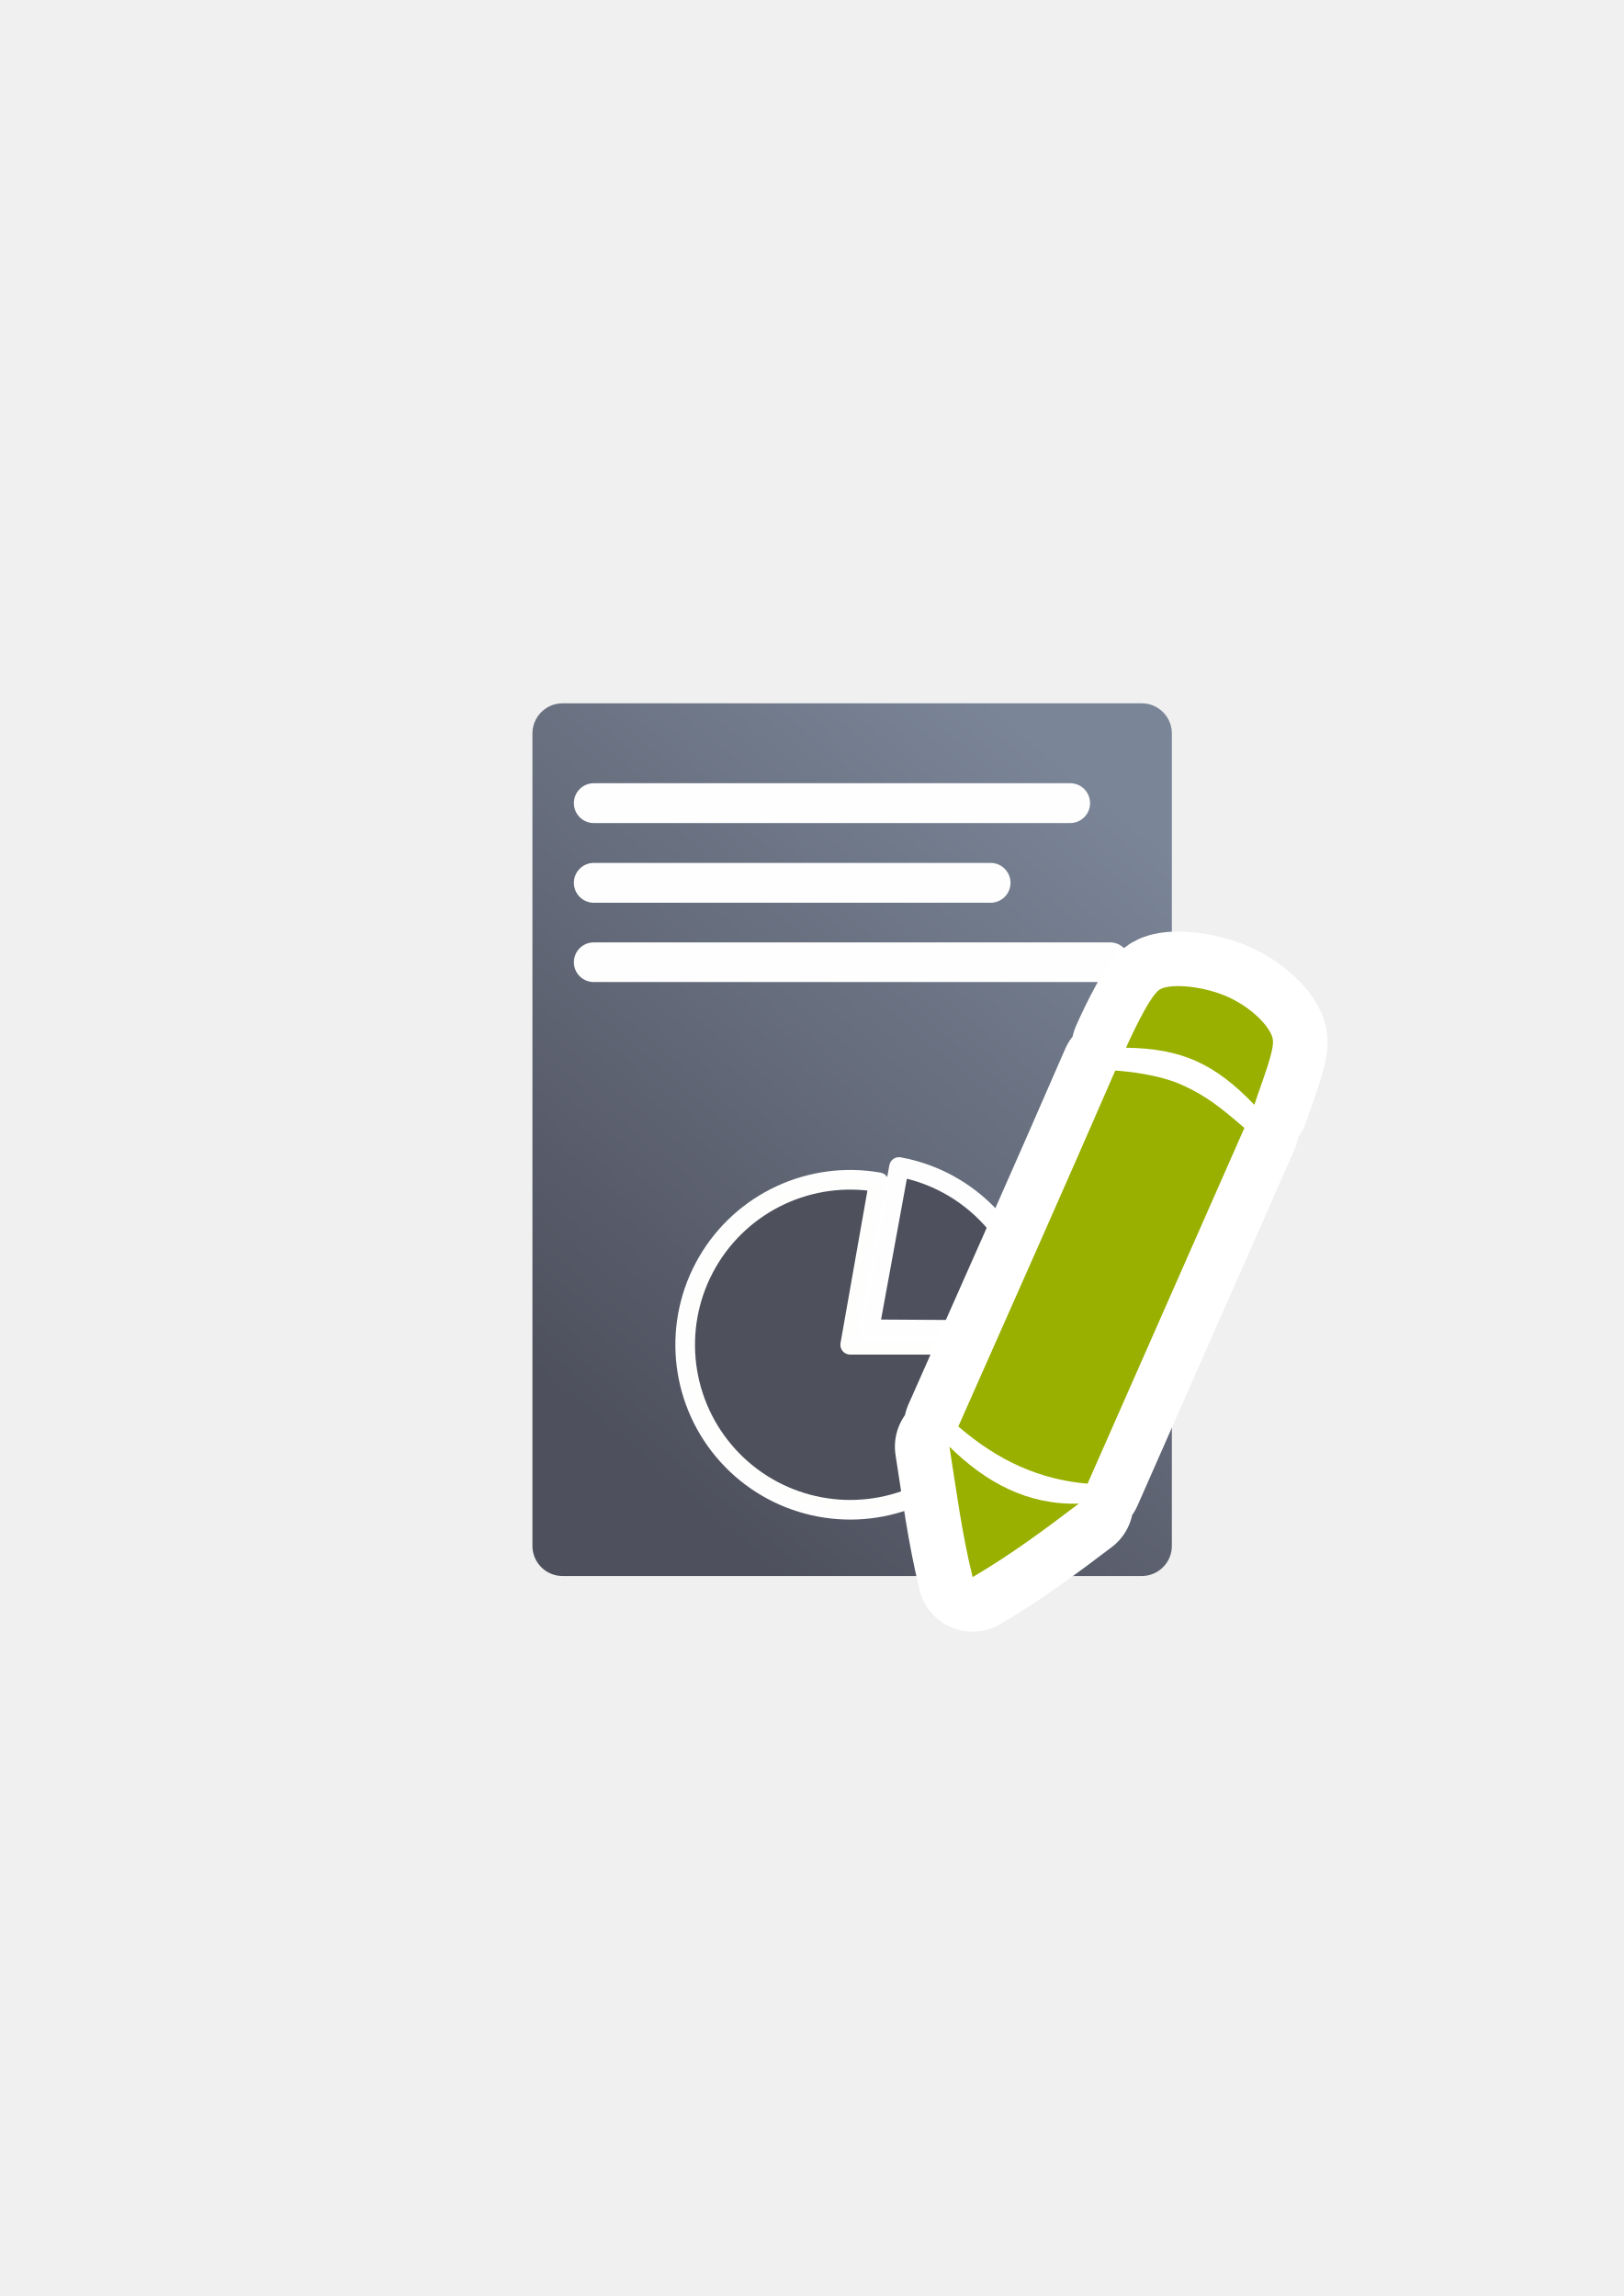
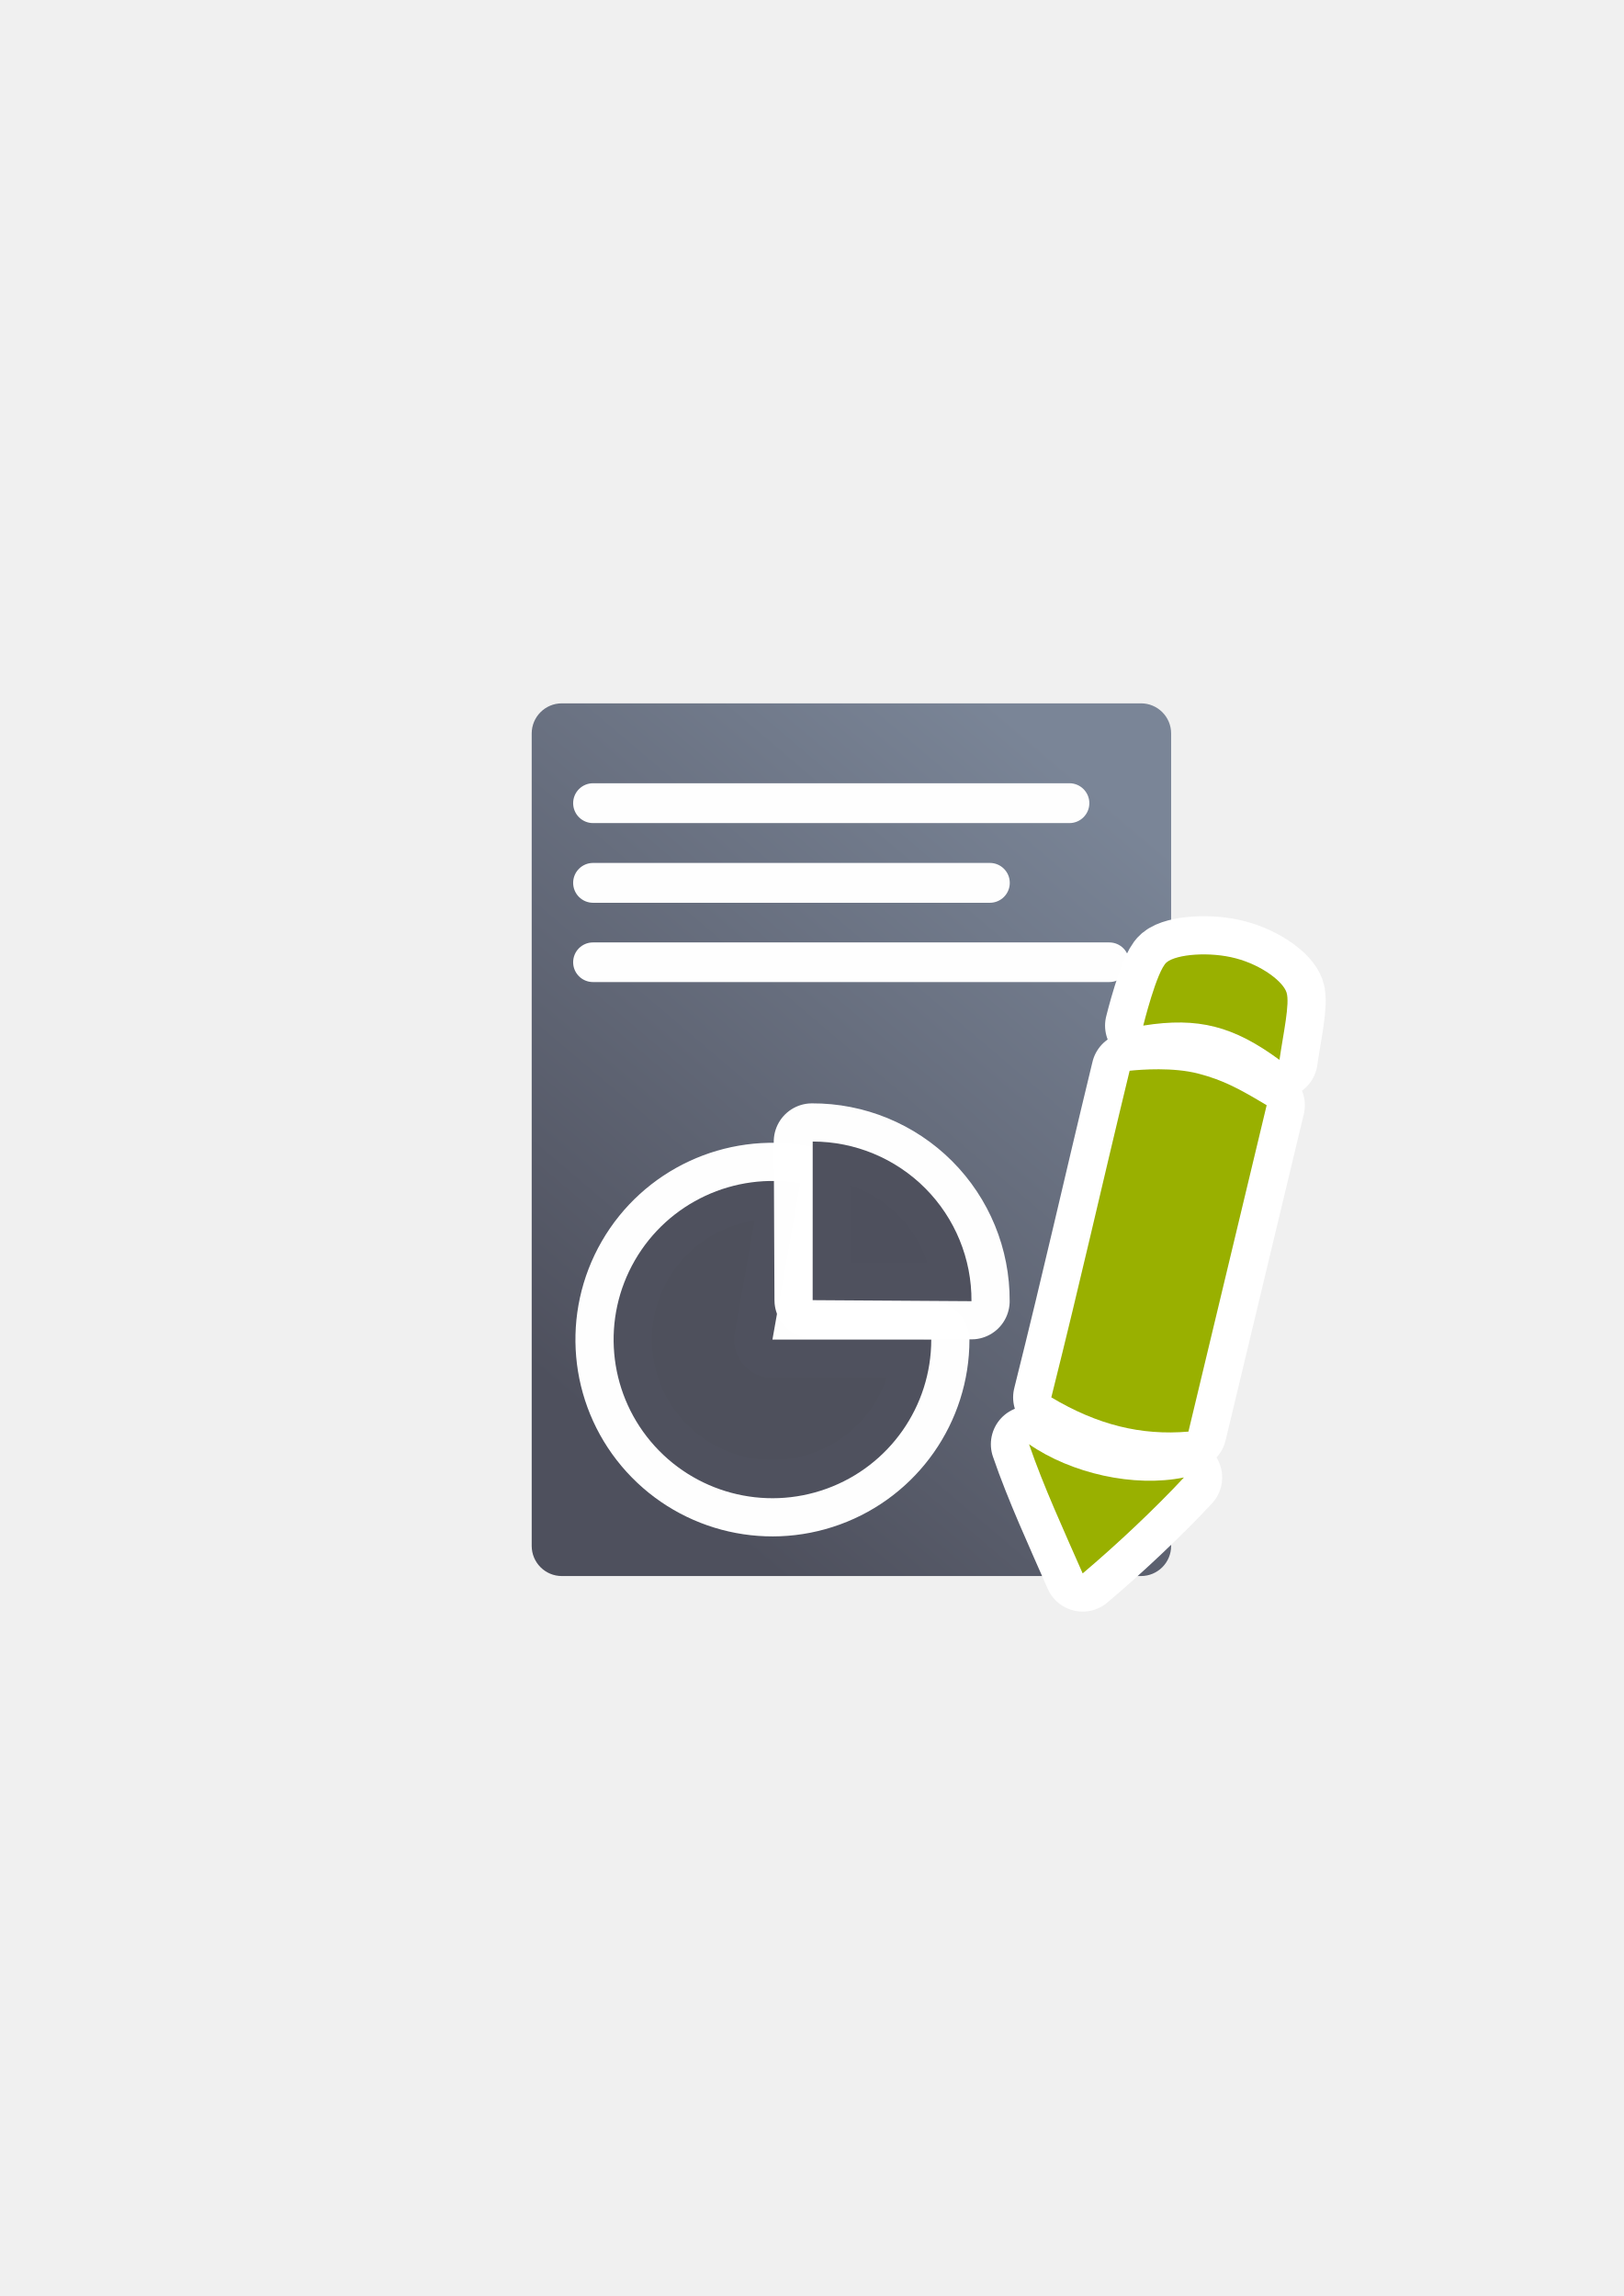
<svg xmlns="http://www.w3.org/2000/svg" xmlns:xlink="http://www.w3.org/1999/xlink" width="210mm" height="297mm" viewBox="0 0 744.094 1052.362" id="svg2" version="1.1">
  <defs id="defs4">
    <linearGradient id="linearGradient2224">
      <stop id="stop2226" offset="0" style="stop-color:#7c7c7c;stop-opacity:1;" />
      <stop id="stop2228" offset="1" style="stop-color:#b8b8b8;stop-opacity:1;" />
    </linearGradient>
    <linearGradient id="linearGradient15218">
      <stop id="stop15220" offset="0" style="stop-color:#eeeeef;stop-opacity:1;" />
      <stop id="stop2736" offset="0.599" style="stop-color:#d3d7cf;stop-opacity:1;" />
      <stop id="stop2738" offset="0.828" style="stop-color:#ffffff;stop-opacity:1;" />
      <stop id="stop15222" offset="1" style="stop-color:#d3d7cf;stop-opacity:1;" />
    </linearGradient>
    <pattern y="0" x="0" height="6" width="6" patternUnits="userSpaceOnUse" id="EMFhbasepattern" />
    <pattern y="0" x="0" height="6" width="6" patternUnits="userSpaceOnUse" id="EMFhbasepattern-5" />
    <pattern y="0" x="0" height="6" width="6" patternUnits="userSpaceOnUse" id="EMFhbasepattern-8" />
-     <linearGradient xlink:href="#linearGradient4195" id="linearGradient4252" x1="630.451" y1="497.99" x2="867.014" y2="203.143" gradientUnits="userSpaceOnUse" gradientTransform="matrix(0.9452563,0,0,1,-312.7987,162.1875)" />
-     <linearGradient id="linearGradient4195">
-       <stop style="stop-color:#4e505d;stop-opacity:1" offset="0" id="stop4197" />
-       <stop style="stop-color:#7a8597;stop-opacity:1" offset="1" id="stop4199" />
+     <linearGradient xlink:href="#linearGradient4167" id="linearGradient4252" x1="630.451" y1="497.99" x2="867.014" y2="203.143" gradientUnits="userSpaceOnUse" gradientTransform="matrix(0.9452563,0,0,1,43.22315,228.0635)" />
+     <linearGradient id="linearGradient4167">
+       <stop style="stop-color:#4e505d;stop-opacity:1;" offset="0" id="stop4169" />
+       <stop style="stop-color:#7a8597;stop-opacity:1" offset="1" id="stop4171" />
    </linearGradient>
  </defs>
  <g id="layer1">
-     <rect style="color:#252525;clip-rule:nonzero;display:inline;overflow:visible;visibility:visible;opacity:1;isolation:auto;mix-blend-mode:normal;color-interpolation:sRGB;color-interpolation-filters:linearRGB;solid-color:#252525;solid-opacity:1;fill:url(#linearGradient4252);fill-opacity:1;fill-rule:nonzero;stroke:none;stroke-width:50;stroke-linecap:square;stroke-linejoin:round;stroke-miterlimit:4;stroke-dasharray:none;stroke-dashoffset:0;stroke-opacity:1;color-rendering:auto;image-rendering:auto;shape-rendering:auto;text-rendering:auto;enable-background:accumulate" id="rect4244" width="293.029" height="400" x="244" y="322.362" ry="13.811" />
-     <path style="color:#252525;clip-rule:nonzero;display:inline;overflow:visible;visibility:visible;opacity:0.99;isolation:auto;mix-blend-mode:normal;color-interpolation:sRGB;color-interpolation-filters:linearRGB;solid-color:#252525;solid-opacity:1;fill:#99b000;fill-opacity:1;fill-rule:nonzero;stroke:none;stroke-width:9;stroke-linecap:butt;stroke-linejoin:round;stroke-miterlimit:4;stroke-dasharray:none;stroke-dashoffset:0;stroke-opacity:1;color-rendering:auto;image-rendering:auto;shape-rendering:auto;text-rendering:auto;enable-background:accumulate" id="path4149" d="m 465.24,616.373 a 75.621,75.621 0 0 1 -49.757,71.06 75.621,75.621 0 0 1 -83.793,-22.452 75.621,75.621 0 0 1 -7.561,-86.418 75.621,75.621 0 0 1 78.621,-36.662 l -13.131,74.472 z" />
-     <path style="color:#252525;clip-rule:nonzero;display:inline;overflow:visible;visibility:visible;opacity:0.99;isolation:auto;mix-blend-mode:normal;color-interpolation:sRGB;color-interpolation-filters:linearRGB;solid-color:#252525;solid-opacity:1;fill:#4e505d;fill-opacity:1;fill-rule:nonzero;stroke:none;stroke-width:9;stroke-linecap:butt;stroke-linejoin:round;stroke-miterlimit:4;stroke-dasharray:none;stroke-dashoffset:0;stroke-opacity:1;color-rendering:auto;image-rendering:auto;shape-rendering:auto;text-rendering:auto;enable-background:accumulate" id="path4149-6" d="m -451.968,501.564 a 75.621,75.621 0 0 1 -62.489,74.472 l -13.131,-74.472 z" transform="matrix(0.1800466,-0.9836581,0.9836581,0.1800466,0,0)" />
-     <path d="m 465.24,616.373 a 75.621,75.621 0 0 1 -49.757,71.06 75.621,75.621 0 0 1 -83.793,-22.452 75.621,75.621 0 0 1 -7.561,-86.418 75.621,75.621 0 0 1 78.621,-36.662 l -13.131,74.472 z" id="path4254" style="color:#252525;clip-rule:nonzero;display:inline;overflow:visible;visibility:visible;opacity:0.99;isolation:auto;mix-blend-mode:normal;color-interpolation:sRGB;color-interpolation-filters:linearRGB;solid-color:#252525;solid-opacity:1;fill:#4e505d;fill-opacity:1;fill-rule:nonzero;stroke:#ffffff;stroke-width:9;stroke-linecap:butt;stroke-linejoin:round;stroke-miterlimit:4;stroke-dasharray:none;stroke-dashoffset:0;stroke-opacity:1;color-rendering:auto;image-rendering:auto;shape-rendering:auto;text-rendering:auto;enable-background:accumulate" />
-     <path transform="matrix(0.1800466,-0.9836581,0.9836581,0.1800466,0,0)" d="m -451.968,501.564 a 75.621,75.621 0 0 1 -62.489,74.472 l -13.131,-74.472 z" id="path4256" style="color:#252525;clip-rule:nonzero;display:inline;overflow:visible;visibility:visible;opacity:0.99;isolation:auto;mix-blend-mode:normal;color-interpolation:sRGB;color-interpolation-filters:linearRGB;solid-color:#252525;solid-opacity:1;fill:#4e505d;fill-opacity:1;fill-rule:nonzero;stroke:#ffffff;stroke-width:9;stroke-linecap:butt;stroke-linejoin:round;stroke-miterlimit:4;stroke-dasharray:none;stroke-dashoffset:0;stroke-opacity:1;color-rendering:auto;image-rendering:auto;shape-rendering:auto;text-rendering:auto;enable-background:accumulate" />
-     <rect style="color:#000000;clip-rule:nonzero;display:inline;overflow:visible;visibility:visible;opacity:0.99;isolation:auto;mix-blend-mode:normal;color-interpolation:sRGB;color-interpolation-filters:linearRGB;solid-color:#000000;solid-opacity:1;fill:#ffffff;fill-opacity:1;fill-rule:nonzero;stroke:none;stroke-width:50;stroke-linecap:square;stroke-linejoin:miter;stroke-miterlimit:4;stroke-dasharray:none;stroke-dashoffset:0;stroke-opacity:1;color-rendering:auto;image-rendering:auto;shape-rendering:auto;text-rendering:auto;enable-background:accumulate" id="rect4396" width="236.554" height="18.262" x="262.99" y="358.986" ry="9.131" />
-     <rect style="color:#000000;clip-rule:nonzero;display:inline;overflow:visible;visibility:visible;opacity:0.99;isolation:auto;mix-blend-mode:normal;color-interpolation:sRGB;color-interpolation-filters:linearRGB;solid-color:#000000;solid-opacity:1;fill:#ffffff;fill-opacity:1;fill-rule:nonzero;stroke:none;stroke-width:50;stroke-linecap:square;stroke-linejoin:miter;stroke-miterlimit:4;stroke-dasharray:none;stroke-dashoffset:0;stroke-opacity:1;color-rendering:auto;image-rendering:auto;shape-rendering:auto;text-rendering:auto;enable-background:accumulate" id="rect4398" width="200.094" height="18.262" x="262.99" y="395.51" ry="9.131" />
-     <rect style="color:#000000;clip-rule:nonzero;display:inline;overflow:visible;visibility:visible;opacity:0.99;isolation:auto;mix-blend-mode:normal;color-interpolation:sRGB;color-interpolation-filters:linearRGB;solid-color:#000000;solid-opacity:1;fill:#ffffff;fill-opacity:1;fill-rule:nonzero;stroke:none;stroke-width:50;stroke-linecap:square;stroke-linejoin:miter;stroke-miterlimit:4;stroke-dasharray:none;stroke-dashoffset:0;stroke-opacity:1;color-rendering:auto;image-rendering:auto;shape-rendering:auto;text-rendering:auto;enable-background:accumulate" id="rect4400" width="254.784" height="18.161" x="262.99" y="431.946" ry="9.081" />
-     <rect style="opacity:1;fill:none;fill-opacity:1;stroke:none;stroke-width:23;stroke-linecap:butt;stroke-linejoin:round;stroke-miterlimit:4;stroke-dasharray:none;stroke-opacity:1" id="rect4160" width="400" height="400" x="190" y="322.362" />
-     <path style="fill:#99b000;fill-opacity:1;fill-rule:evenodd;stroke:#ffffff;stroke-width:50;stroke-linejoin:round;stroke-miterlimit:4;stroke-dasharray:none" d="m 563.103,457.109 c -11.225,-5.181 -26.565,-6.552 -31.593,-3.606 -5.079,2.997 -15.492,26.717 -15.492,26.717 25.701,0.356 40.787,7.416 58.818,26.158 3.86,-11.784 9.194,-24.685 8.482,-29.866 -0.711,-5.181 -8.94,-14.222 -20.215,-19.403 z m -21.282,40.228 c -10.717,-4.876 -25.397,-6.298 -30.73,-6.654 -23.517,54.196 -47.898,108.9 -71.923,163.147 18.692,16.051 37.536,24.33 59.224,26.209 l 71.872,-163.045 c -10.921,-9.447 -17.727,-14.831 -28.444,-19.657 z M 435.105,663.075 c 3.149,19.859 5.638,39.567 10.616,59.783 17.27,-10.108 33.015,-21.79 48.66,-33.676 -23.416,0.711 -42.564,-9.65 -59.275,-26.107 z" id="path4171" />
-     <path id="path4163" d="m 563.103,457.109 c -11.225,-5.181 -26.565,-6.552 -31.593,-3.606 -5.079,2.997 -15.492,26.717 -15.492,26.717 25.701,0.356 40.787,7.416 58.818,26.158 3.86,-11.784 9.194,-24.685 8.482,-29.866 -0.711,-5.181 -8.94,-14.222 -20.215,-19.403 z m -21.282,40.228 c -10.717,-4.876 -25.397,-6.298 -30.73,-6.654 -23.517,54.196 -47.898,108.9 -71.923,163.147 18.692,16.051 37.536,24.33 59.224,26.209 l 71.872,-163.045 c -10.921,-9.447 -17.727,-14.831 -28.444,-19.657 z M 435.105,663.075 c 3.149,19.859 5.638,39.567 10.616,59.783 17.27,-10.108 33.015,-21.79 48.66,-33.676 -23.416,0.711 -42.564,-9.65 -59.275,-26.107 z" style="fill:#99b000;fill-opacity:1;fill-rule:evenodd;stroke:none" />
+     <g transform="translate(0.6447041,0.1366335)" id="g4571">
+       <g transform="translate(-357,-65.99999)" id="g4197">
+         <rect style="fill:none;fill-rule:evenodd;stroke:none;stroke-width:1px;stroke-linecap:butt;stroke-linejoin:miter;stroke-opacity:1" id="rect3336" width="400" height="400" x="545.98" y="388.419" />
+         <rect style="opacity:1;fill:none;fill-opacity:1;stroke:none;stroke-width:23;stroke-linecap:butt;stroke-linejoin:round;stroke-miterlimit:4;stroke-dasharray:none;stroke-opacity:1" id="rect4160" width="400" height="400" x="546.02" y="388.486" />
+         <rect style="color:#252525;clip-rule:nonzero;display:inline;overflow:visible;visibility:visible;opacity:1;isolation:auto;mix-blend-mode:normal;color-interpolation:sRGB;color-interpolation-filters:linearRGB;solid-color:#252525;solid-opacity:1;fill:url(#linearGradient4252);fill-opacity:1;fill-rule:nonzero;stroke:none;stroke-width:50;stroke-linecap:square;stroke-linejoin:round;stroke-miterlimit:4;stroke-dasharray:none;stroke-dashoffset:0;stroke-opacity:1;color-rendering:auto;image-rendering:auto;shape-rendering:auto;text-rendering:auto;enable-background:accumulate" id="rect4244" width="293.029" height="400" x="600.022" y="388.238" ry="13.811" />
+         <path d="m 783.126,679.862 a 72.785,72.704 0 0 1 -47.891,68.319 72.785,72.704 0 0 1 -80.65,-21.586 72.785,72.704 0 0 1 -7.277,-83.085 72.785,72.704 0 0 1 75.673,-35.247 L 710.341,679.862 Z" id="path4254" style="color:#252525;clip-rule:nonzero;display:inline;overflow:visible;visibility:visible;opacity:0.99;isolation:auto;mix-blend-mode:normal;color-interpolation:sRGB;color-interpolation-filters:linearRGB;solid-color:#252525;solid-opacity:1;fill:#99b000;fill-opacity:1;fill-rule:nonzero;stroke:#ffffff;stroke-width:35;stroke-linecap:butt;stroke-linejoin:round;stroke-miterlimit:4;stroke-dasharray:none;stroke-dashoffset:0;stroke-opacity:1;color-rendering:auto;image-rendering:auto;shape-rendering:auto;text-rendering:auto;enable-background:accumulate" />
+         <path style="color:#252525;clip-rule:nonzero;display:inline;overflow:visible;visibility:visible;opacity:0.99;isolation:auto;mix-blend-mode:normal;color-interpolation:sRGB;color-interpolation-filters:linearRGB;solid-color:#252525;solid-opacity:1;fill:#4e505d;fill-opacity:1;fill-rule:nonzero;stroke:none;stroke-width:9;stroke-linecap:butt;stroke-linejoin:round;stroke-miterlimit:4;stroke-dasharray:none;stroke-dashoffset:0;stroke-opacity:1;color-rendering:auto;image-rendering:auto;shape-rendering:auto;text-rendering:auto;enable-background:accumulate" id="path4149" d="m 783.126,679.862 a 72.785,72.704 0 0 1 -47.891,68.319 72.785,72.704 0 0 1 -80.65,-21.586 72.785,72.704 0 0 1 -7.277,-83.085 72.785,72.704 0 0 1 75.673,-35.247 L 710.341,679.862 Z" />
+         <path transform="matrix(0.1802412,-0.9836225,0.9836936,0.1798522,0,0)" d="m -448.464,822.691 a 72.706,72.782 0 0 1 -11.673,54.843 72.706,72.782 0 0 1 -47.16,30.258 l -12.625,-71.677 z" id="path4256" style="color:#252525;clip-rule:nonzero;display:inline;overflow:visible;visibility:visible;opacity:0.99;isolation:auto;mix-blend-mode:normal;color-interpolation:sRGB;color-interpolation-filters:linearRGB;solid-color:#252525;solid-opacity:1;fill:#4e505d;fill-opacity:1;fill-rule:nonzero;stroke:#ffffff;stroke-width:35;stroke-linecap:butt;stroke-linejoin:round;stroke-miterlimit:4;stroke-dasharray:none;stroke-dashoffset:0;stroke-opacity:1;color-rendering:auto;image-rendering:auto;shape-rendering:auto;text-rendering:auto;enable-background:accumulate" />
+         <path style="color:#252525;clip-rule:nonzero;display:inline;overflow:visible;visibility:visible;opacity:0.99;isolation:auto;mix-blend-mode:normal;color-interpolation:sRGB;color-interpolation-filters:linearRGB;solid-color:#252525;solid-opacity:1;fill:#4e505d;fill-opacity:1;fill-rule:nonzero;stroke:none;stroke-width:9;stroke-linecap:butt;stroke-linejoin:round;stroke-miterlimit:4;stroke-dasharray:none;stroke-dashoffset:0;stroke-opacity:1;color-rendering:auto;image-rendering:auto;shape-rendering:auto;text-rendering:auto;enable-background:accumulate" id="path4149-6" d="m -448.4,823.034 a 72.706,72.782 0 0 1 -11.836,54.644 72.706,72.782 0 0 1 -47.061,30.115 l -12.625,-71.677 z" transform="matrix(0.1802412,-0.9836225,0.9836936,0.1798522,0,0)" />
+         <rect style="color:#000000;clip-rule:nonzero;display:inline;overflow:visible;visibility:visible;opacity:0.99;isolation:auto;mix-blend-mode:normal;color-interpolation:sRGB;color-interpolation-filters:linearRGB;solid-color:#000000;solid-opacity:1;fill:#ffffff;fill-opacity:1;fill-rule:nonzero;stroke:none;stroke-width:50;stroke-linecap:square;stroke-linejoin:miter;stroke-miterlimit:4;stroke-dasharray:none;stroke-dashoffset:0;stroke-opacity:1;color-rendering:auto;image-rendering:auto;shape-rendering:auto;text-rendering:auto;enable-background:accumulate" id="rect4396" width="236.554" height="18.262" x="619.012" y="424.862" ry="9.131" />
+         <rect style="color:#000000;clip-rule:nonzero;display:inline;overflow:visible;visibility:visible;opacity:0.99;isolation:auto;mix-blend-mode:normal;color-interpolation:sRGB;color-interpolation-filters:linearRGB;solid-color:#000000;solid-opacity:1;fill:#ffffff;fill-opacity:1;fill-rule:nonzero;stroke:none;stroke-width:50;stroke-linecap:square;stroke-linejoin:miter;stroke-miterlimit:4;stroke-dasharray:none;stroke-dashoffset:0;stroke-opacity:1;color-rendering:auto;image-rendering:auto;shape-rendering:auto;text-rendering:auto;enable-background:accumulate" id="rect4398" width="200.094" height="18.262" x="619.012" y="461.386" ry="9.131" />
+         <rect style="color:#000000;clip-rule:nonzero;display:inline;overflow:visible;visibility:visible;opacity:0.99;isolation:auto;mix-blend-mode:normal;color-interpolation:sRGB;color-interpolation-filters:linearRGB;solid-color:#000000;solid-opacity:1;fill:#ffffff;fill-opacity:1;fill-rule:nonzero;stroke:none;stroke-width:50;stroke-linecap:square;stroke-linejoin:miter;stroke-miterlimit:4;stroke-dasharray:none;stroke-dashoffset:0;stroke-opacity:1;color-rendering:auto;image-rendering:auto;shape-rendering:auto;text-rendering:auto;enable-background:accumulate" id="rect4400" width="254.784" height="18.161" x="619.012" y="497.822" ry="9.081" />
+       </g>
+       <path id="path4569" d="m 565.71,439.115 c -11.946,-3.184 -27.294,-1.912 -31.745,1.851 -4.492,3.821 -10.694,28.973 -10.694,28.973 25.383,-4.046 41.454,0.33 62.425,15.712 1.788,-12.271 4.836,-25.894 3.249,-30.877 -1.587,-4.983 -11.24,-12.483 -23.236,-15.659 z m -17.27,52.821 c -11.393,-2.971 -26.1,-1.861 -31.415,-1.3 -13.901,57.42 -21.494,92.153 -35.886,149.71 21.162,12.617 41.144,17.551 62.835,15.693 l 35.854,-149.601 c -12.376,-7.44 -20.002,-11.581 -31.387,-14.502 z m -77.502,169.881 c 6.5,19.028 16.212,40.141 24.574,59.208 15.286,-12.913 33.044,-29.591 46.425,-43.977 -22.949,4.706 -51.72,-1.874 -70.999,-15.23 z" style="fill:#99b000;fill-opacity:1;fill-rule:evenodd;stroke:#ffffff;stroke-width:35;stroke-linejoin:round;stroke-miterlimit:4;stroke-dasharray:none" />
+       <path style="fill:#99b000;fill-opacity:1;fill-rule:evenodd;stroke:none" d="m 565.71,439.115 c -11.946,-3.184 -27.294,-1.912 -31.745,1.851 -4.492,3.821 -10.694,28.973 -10.694,28.973 25.383,-4.046 41.454,0.33 62.425,15.712 1.788,-12.271 4.836,-25.894 3.249,-30.877 -1.587,-4.983 -11.24,-12.483 -23.236,-15.659 z m -17.27,52.821 c -11.393,-2.971 -26.1,-1.861 -31.415,-1.3 -13.901,57.42 -21.494,92.153 -35.886,149.71 21.162,12.617 41.144,17.551 62.835,15.693 l 35.854,-149.601 c -12.376,-7.44 -20.002,-11.581 -31.387,-14.502 z m -77.502,169.881 c 6.5,19.028 16.212,40.141 24.574,59.208 15.286,-12.913 33.044,-29.591 46.425,-43.977 -22.949,4.706 -51.72,-1.874 -70.999,-15.23 z" id="path4163" />
+     </g>
  </g>
</svg>
